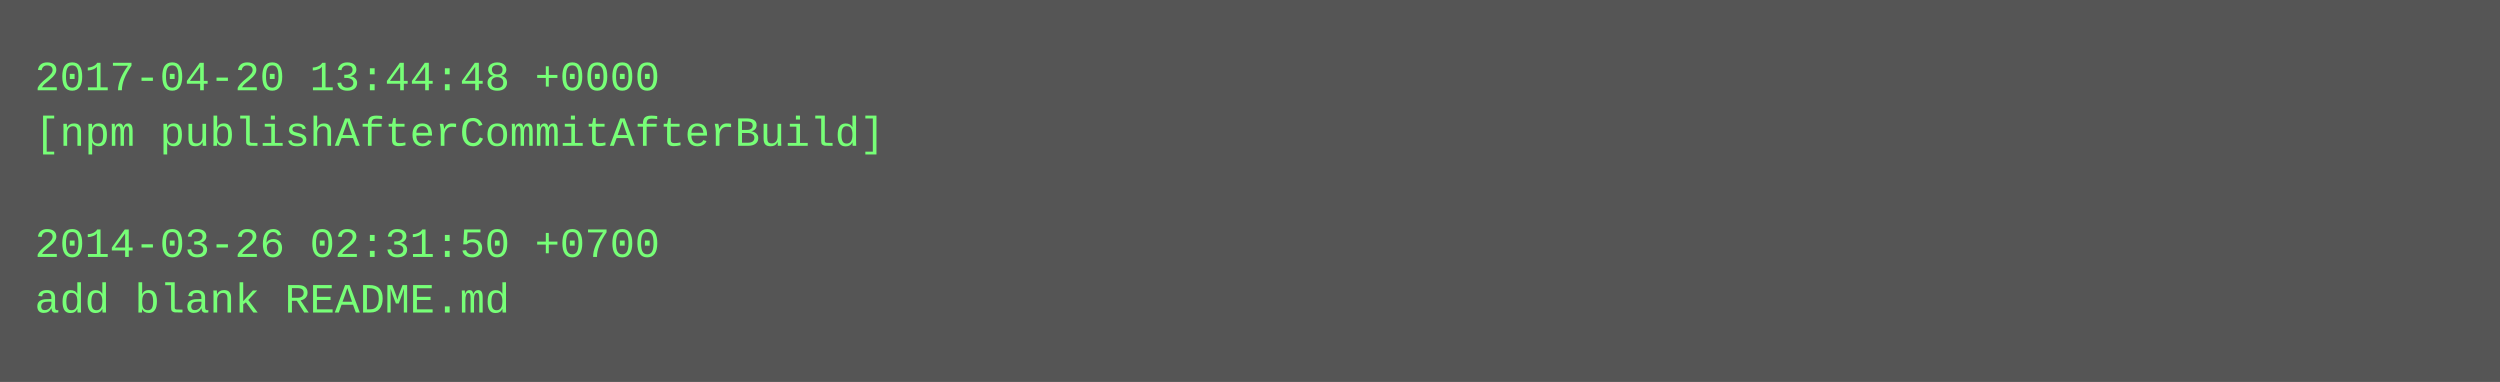
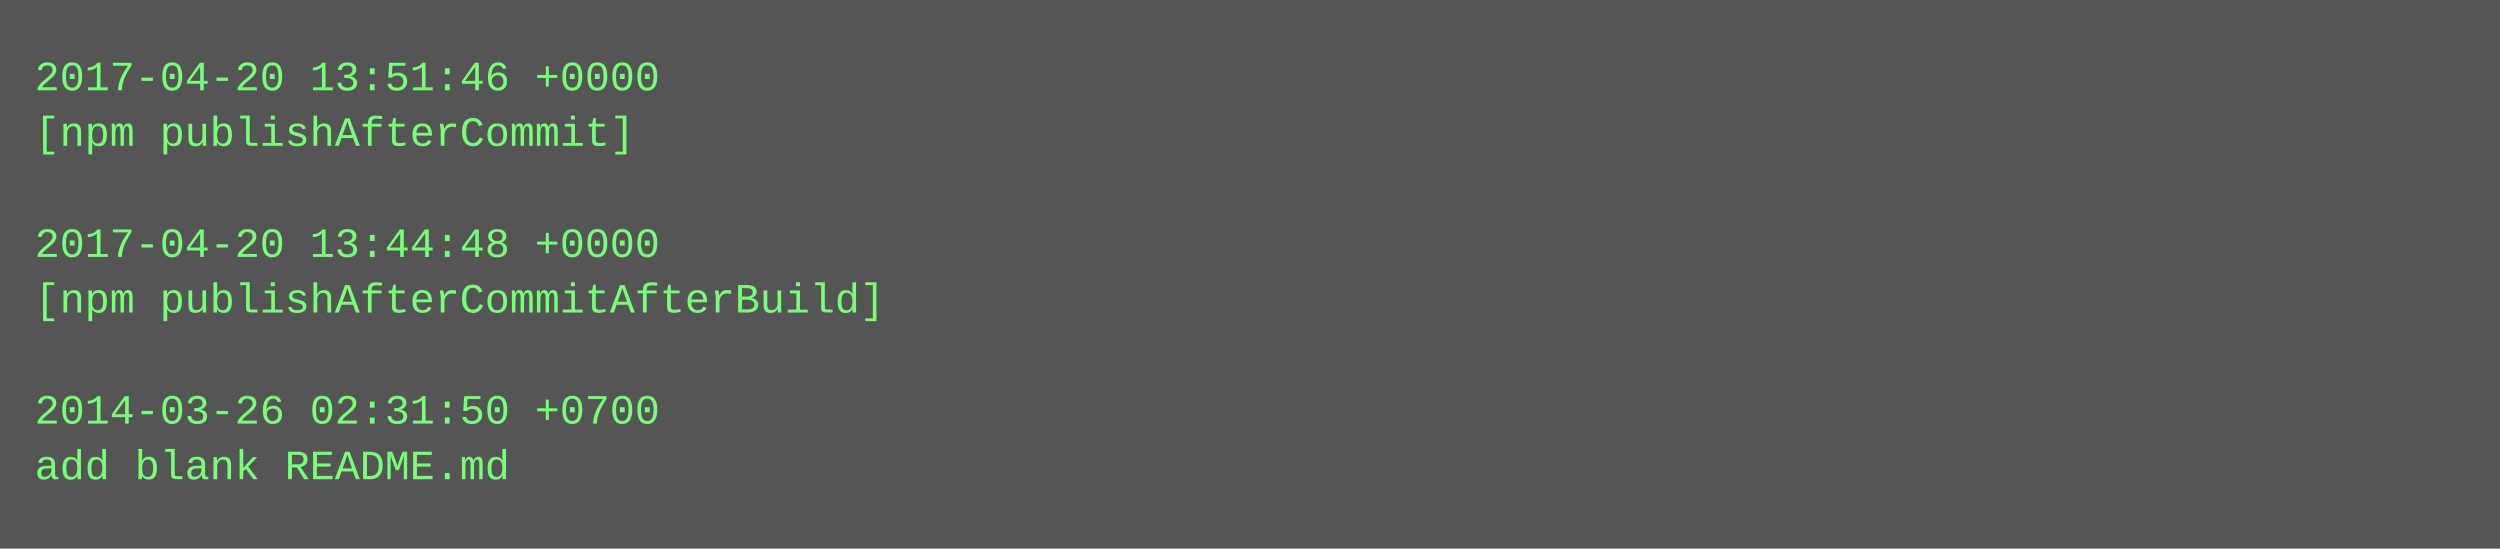
- <svg xmlns="http://www.w3.org/2000/svg" height="110" width="720">
-   <rect height="110" fill="#555" width="720" />
+ <svg xmlns="http://www.w3.org/2000/svg" height="158" width="720">
+   <rect height="158" fill="#555" width="720" />
  <text fill="#7f7" font-family="Courier New" font-size="12" xml:space="preserve">
-     <tspan x="10" y="26">2017-04-20 13:44:48 +0000</tspan>
-     <tspan x="10" y="42">[npm publishAfterCommitAfterBuild]</tspan>
+     <tspan x="10" y="26">2017-04-20 13:51:46 +0000</tspan>
+     <tspan x="10" y="42">[npm publishAfterCommit]</tspan>
    <tspan x="10" y="58" />
-     <tspan x="10" y="74">2014-03-26 02:31:50 +0700</tspan>
-     <tspan x="10" y="90">add blank README.md</tspan>
+     <tspan x="10" y="74">2017-04-20 13:44:48 +0000</tspan>
+     <tspan x="10" y="90">[npm publishAfterCommitAfterBuild]</tspan>
+     <tspan x="10" y="106" />
+     <tspan x="10" y="122">2014-03-26 02:31:50 +0700</tspan>
+     <tspan x="10" y="138">add blank README.md</tspan>
  </text>
</svg>
